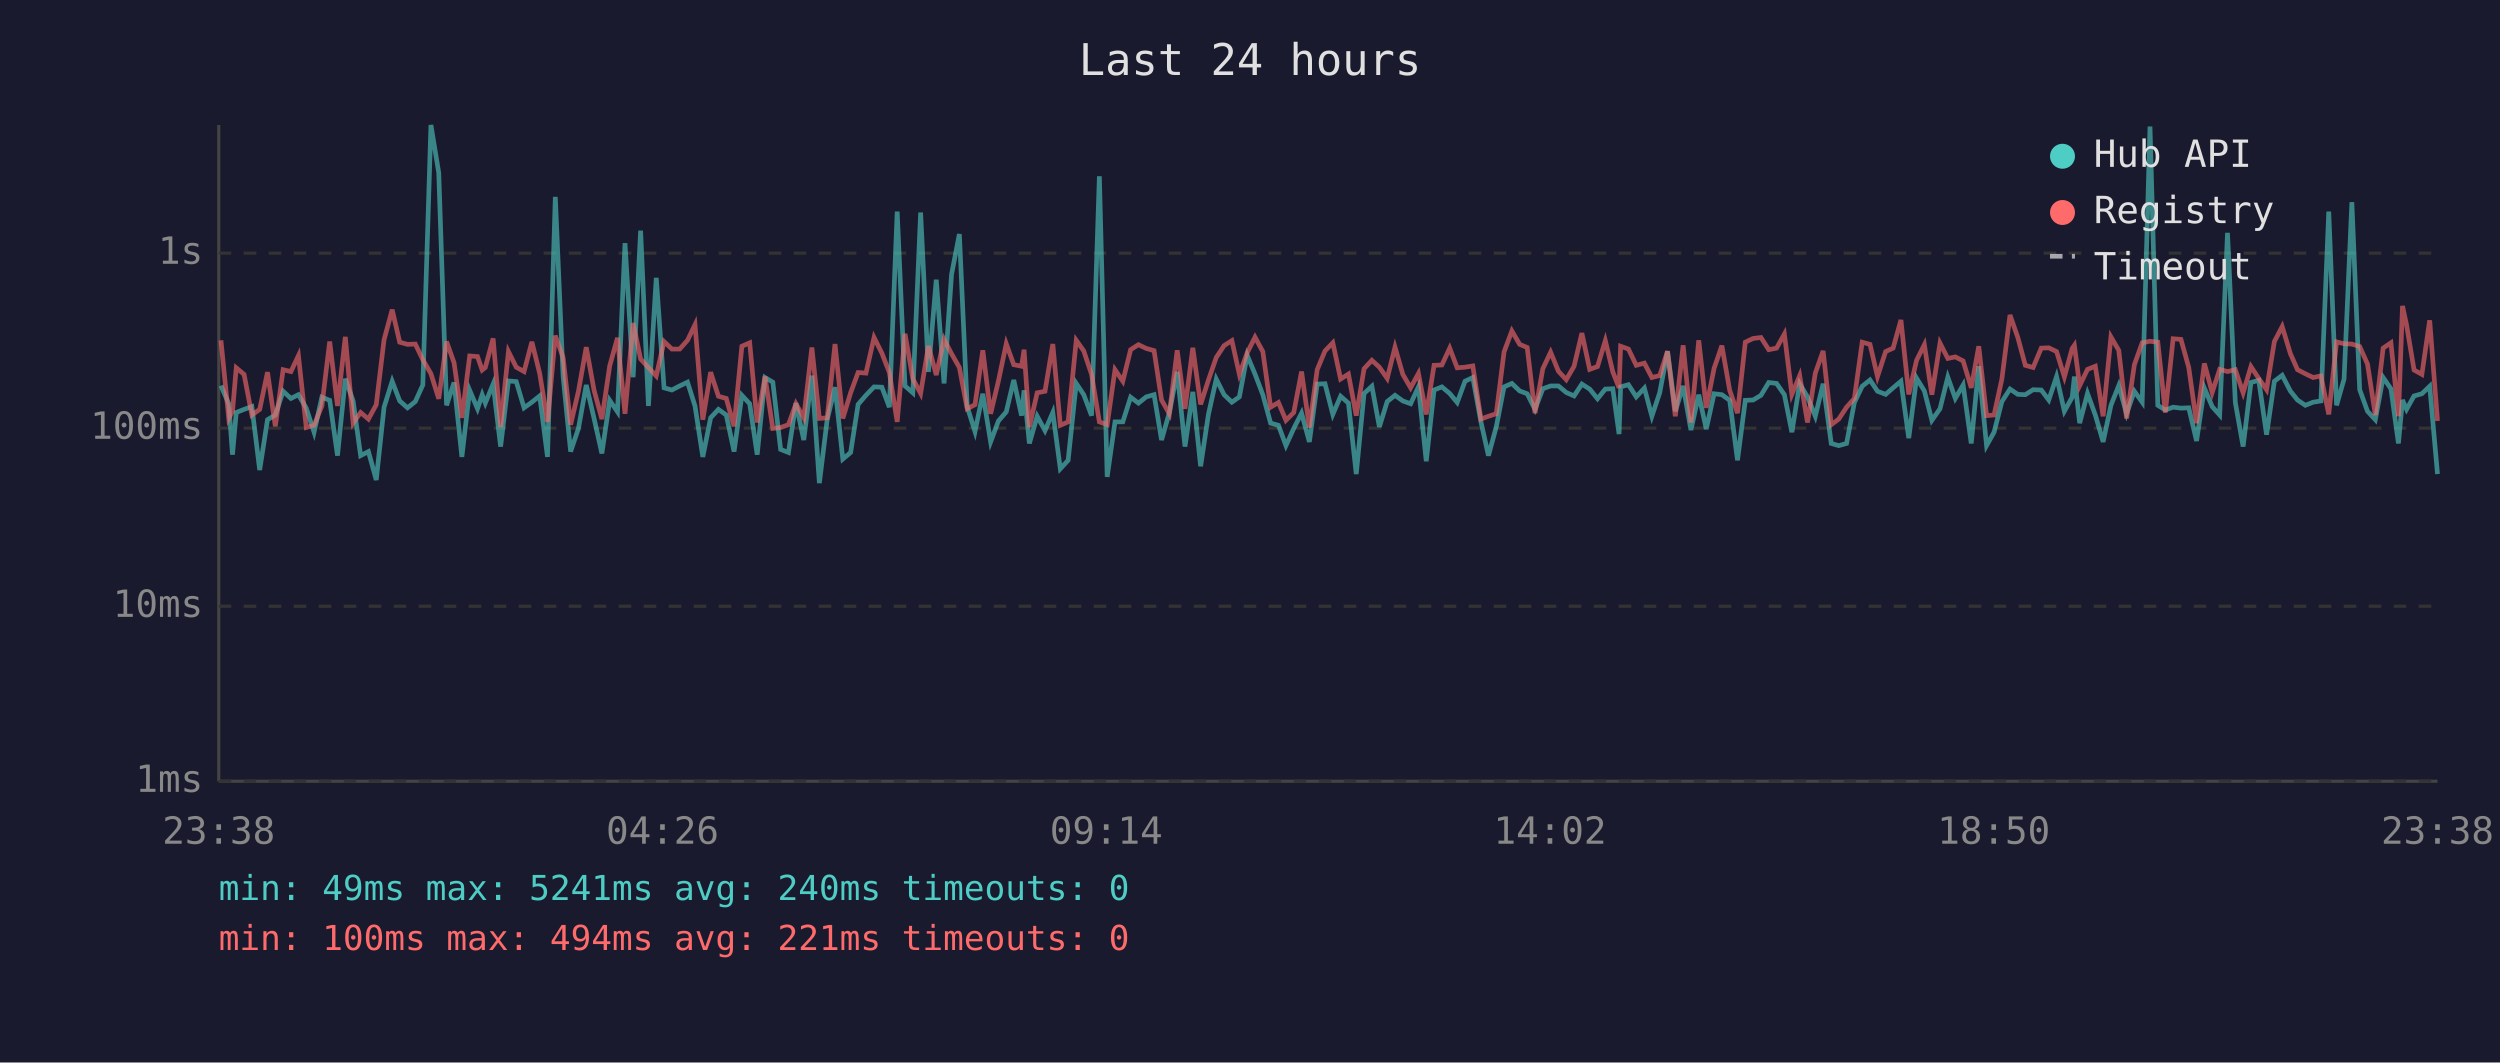
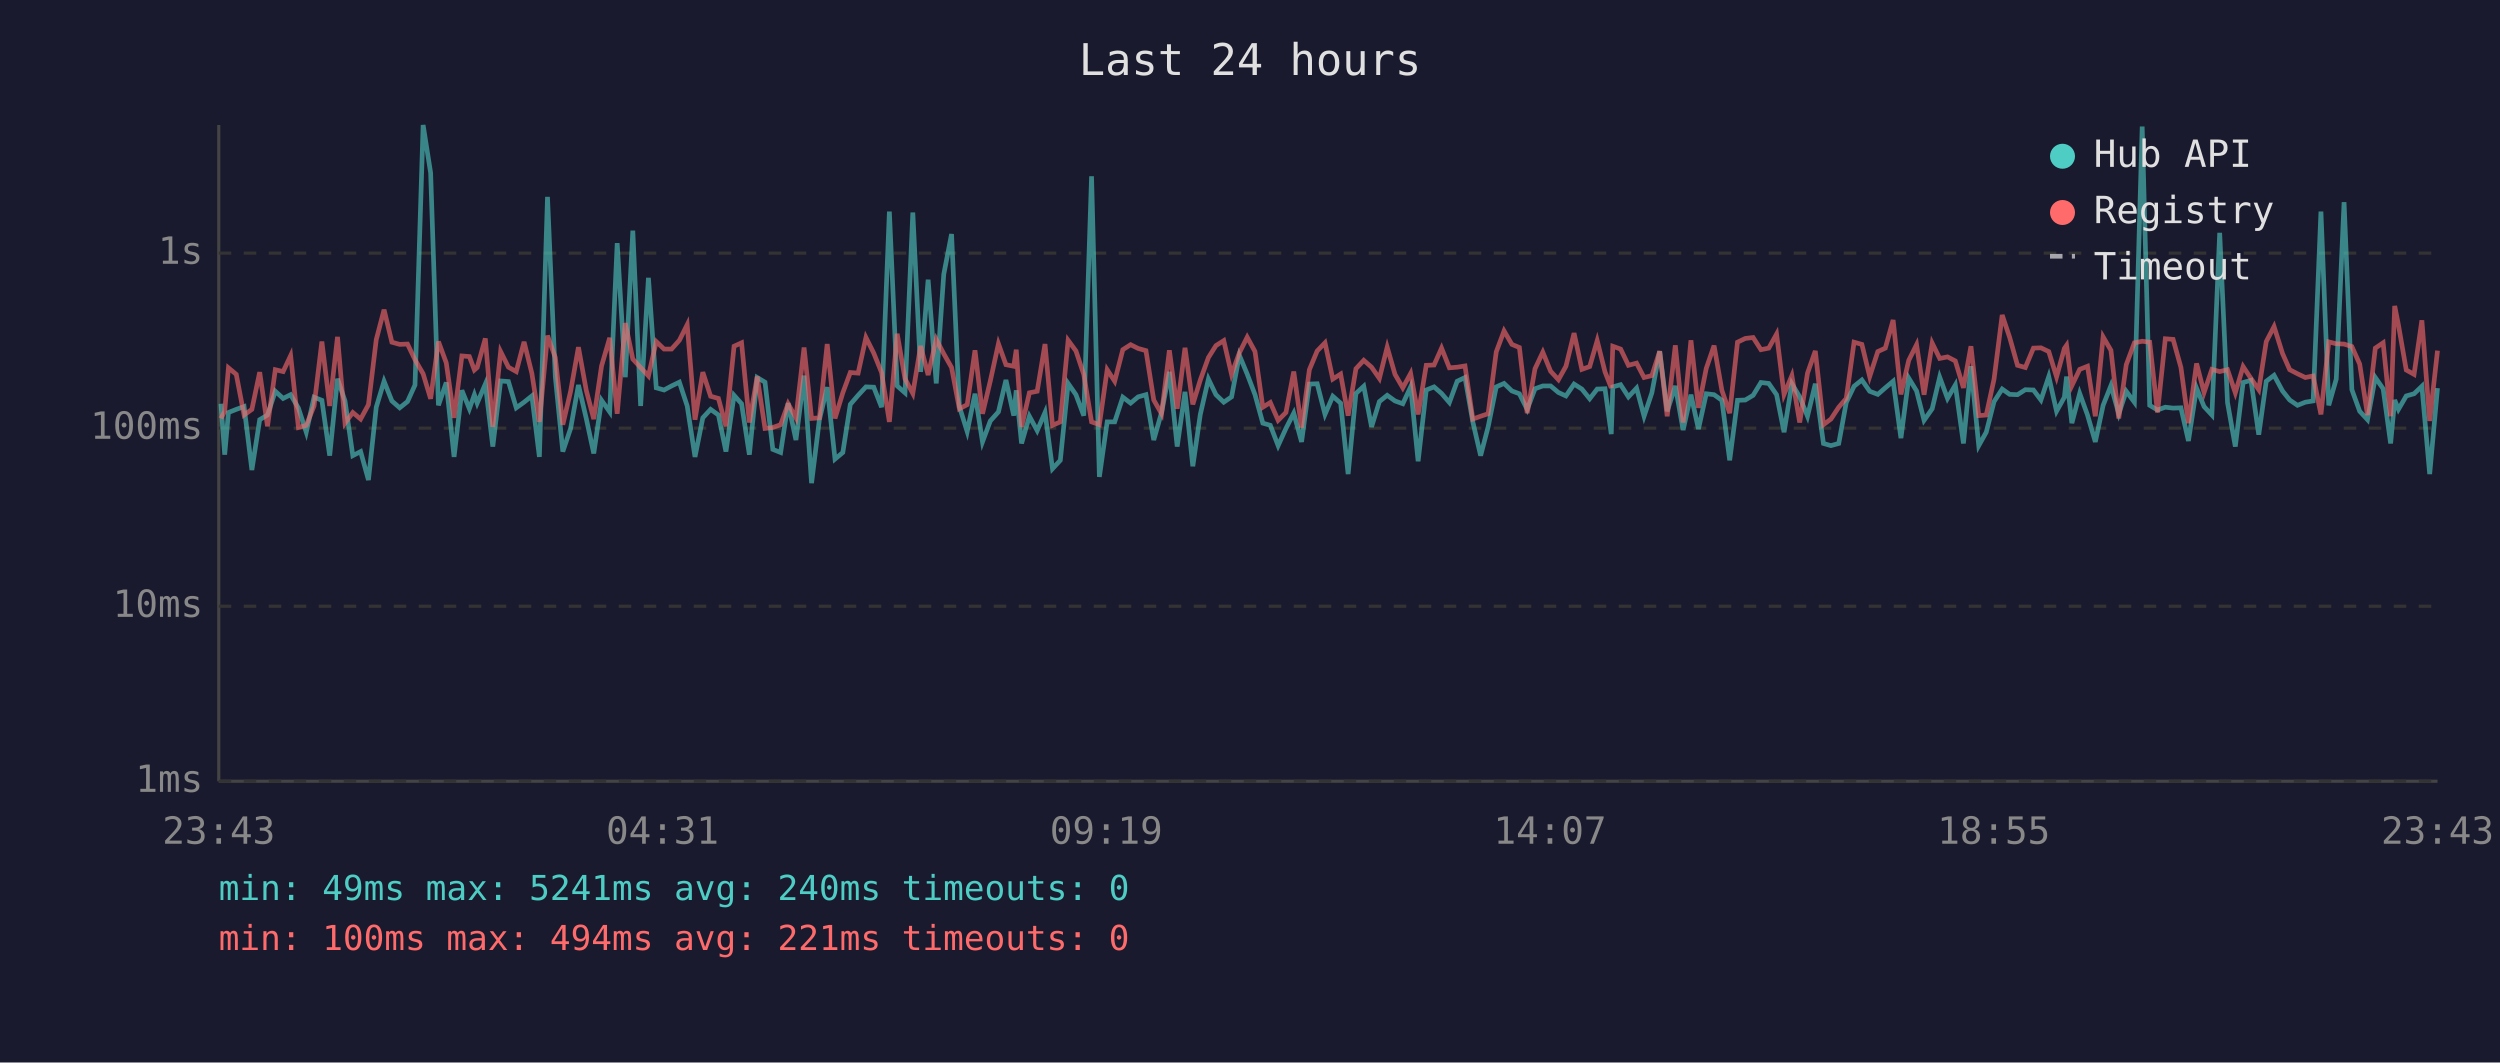
<svg xmlns="http://www.w3.org/2000/svg" viewBox="0 0 800 340" font-family="monospace" font-size="12">
  <rect width="800" height="340" fill="#1a1a2e" />
  <text x="400" y="24" fill="#e0e0e0" font-size="14" text-anchor="middle">Last 24 hours</text>
  <line x1="70" y1="40" x2="70" y2="250" stroke="#444" stroke-width="1" />
  <line x1="70" y1="250" x2="780" y2="250" stroke="#444" stroke-width="1" />
  <line x1="70" y1="250" x2="780" y2="250" stroke="#333" stroke-width="1" stroke-dasharray="4" />
  <text x="65" y="250" fill="#888" text-anchor="end" dominant-baseline="middle">1ms</text>
  <line x1="70" y1="194" x2="780" y2="194" stroke="#333" stroke-width="1" stroke-dasharray="4" />
  <text x="65" y="194" fill="#888" text-anchor="end" dominant-baseline="middle">10ms</text>
  <line x1="70" y1="137" x2="780" y2="137" stroke="#333" stroke-width="1" stroke-dasharray="4" />
  <text x="65" y="137" fill="#888" text-anchor="end" dominant-baseline="middle">100ms</text>
  <line x1="70" y1="81" x2="780" y2="81" stroke="#333" stroke-width="1" stroke-dasharray="4" />
  <text x="65" y="81" fill="#888" text-anchor="end" dominant-baseline="middle">1s</text>
-   <text x="70" y="270" fill="#888" text-anchor="middle">23:38</text>
-   <text x="212" y="270" fill="#888" text-anchor="middle">04:26</text>
-   <text x="354" y="270" fill="#888" text-anchor="middle">09:14</text>
-   <text x="496" y="270" fill="#888" text-anchor="middle">14:02</text>
-   <text x="638" y="270" fill="#888" text-anchor="middle">18:50</text>
-   <text x="780" y="270" fill="#888" text-anchor="middle">23:38</text>
-   <polyline points="70.7,123.4 73.2,129.2 74.4,145.5 75.6,132.0 78.1,131.0 80.6,130.1 83.1,150.4 85.6,134.3 88.1,132.8 90.6,125.2 93.1,127.5 95.5,126.3 98.0,130.6 100.5,138.3 103.0,127.1 105.5,128.1 108.0,145.8 110.5,121.2 113.0,128.3 115.4,145.8 117.9,144.5 120.4,153.6 122.9,130.3 125.5,122.0 127.9,128.3 130.4,130.5 132.9,128.5 135.3,123.2 137.9,40.0 140.4,55.3 142.9,129.7 145.3,122.4 147.8,146.2 150.3,124.9 152.8,130.8 154.3,126.3 155.3,129.0 157.8,122.9 160.2,142.9 162.7,121.9 165.2,122.1 167.7,130.5 170.2,128.7 172.7,126.7 175.2,146.2 177.7,63.0 180.2,120.6 182.6,144.5 185.1,137.1 187.6,123.2 190.1,133.9 192.6,145.1 195.1,128.1 197.6,131.8 200.0,77.8 202.6,120.7 205.0,73.8 207.5,129.9 210.0,88.9 212.5,124.1 215.0,124.8 217.5,123.5 220.0,122.3 222.4,129.9 224.9,146.2 227.4,133.7 229.9,131.0 232.4,132.8 234.9,144.5 237.4,126.5 239.9,129.2 242.3,145.5 244.8,120.8 247.3,122.3 249.8,143.8 252.3,144.8 254.7,129.0 257.2,140.8 259.8,120.2 262.2,154.6 264.7,134.3 267.2,123.9 269.7,146.9 272.2,144.8 274.6,129.4 277.1,126.5 279.7,123.8 282.2,123.9 284.6,130.3 287.1,67.7 289.6,123.5 292.1,125.7 294.6,68.0 297.1,119.0 299.6,89.5 302.1,122.7 304.5,87.8 307.0,74.9 309.5,130.1 312.0,138.1 314.5,126.0 317.0,141.4 319.5,134.7 322.0,131.8 324.4,121.6 326.9,133.0 327.7,124.9 329.4,141.9 331.9,133.2 334.4,137.8 336.9,132.0 339.3,150.0 341.8,147.3 344.4,122.7 346.8,126.3 349.3,133.0 351.8,56.4 354.3,152.6 356.8,135.0 359.3,135.0 361.8,127.1 364.3,129.0 366.8,127.0 369.3,126.3 371.7,140.8 374.2,132.0 376.7,119.0 379.2,142.9 381.7,125.4 384.2,149.2 386.7,132.6 389.2,121.3 391.7,126.3 394.2,128.7 396.6,127.0 399.1,113.7 401.6,119.7 404.1,126.3 406.6,135.4 409.1,136.1 411.5,142.6 414.0,137.1 416.5,132.2 419.0,141.4 421.5,122.9 424.0,122.8 426.5,132.6 429.0,126.8 431.5,129.0 434.0,151.7 436.5,125.9 439.0,123.6 441.4,136.6 443.9,128.5 446.4,126.5 448.9,128.3 451.4,129.2 453.9,123.8 456.4,147.6 458.9,124.8 461.4,123.8 463.9,125.9 466.3,128.8 468.8,122.0 471.3,120.8 473.9,135.0 476.3,145.8 478.8,136.6 481.3,123.8 483.8,122.7 486.3,125.1 488.7,126.0 491.2,131.0 493.7,124.4 496.2,123.5 498.7,123.5 501.2,125.6 503.7,126.7 506.2,122.9 508.7,124.5 511.2,127.6 513.7,124.5 516.1,124.4 518.1,138.9 518.6,123.8 521.1,123.1 523.6,127.0 526.2,124.2 528.6,133.2 531.1,125.7 533.6,112.4 536.1,131.6 538.6,123.5 541.1,137.6 543.6,126.3 546.0,137.3 548.5,126.0 551.0,126.3 553.5,128.1 556.0,147.3 558.5,128.1 561.0,128.0 563.5,126.5 566.0,122.4 568.5,122.7 571.0,126.3 573.4,138.3 575.9,122.8 578.4,127.0 580.9,133.2 583.4,122.8 586.0,141.9 588.4,142.6 590.9,141.9 593.4,128.8 595.9,123.6 598.4,121.6 600.8,125.2 603.4,126.2 605.8,124.1 608.3,122.0 610.8,140.2 613.3,121.0 615.8,125.1 618.2,134.5 620.8,130.8 623.3,120.7 625.7,127.5 628.2,123.2 630.8,141.9 633.2,117.2 635.7,142.6 638.1,138.3 640.6,128.5 643.2,124.5 645.7,126.2 648.1,126.3 650.6,124.7 653.2,124.8 655.6,128.0 658.1,120.5 660.6,131.6 663.1,127.1 663.8,120.5 665.5,135.4 668.0,125.9 670.5,132.8 673.0,141.4 675.5,129.7 678.0,123.4 680.5,132.4 683.0,125.2 685.5,128.7 688.0,40.5 690.5,129.7 692.9,131.2 695.4,130.3 697.9,130.6 700.4,130.5 702.9,141.1 705.4,124.2 707.9,130.1 710.3,132.8 712.8,74.5 715.3,128.8 717.8,142.9 720.3,122.4 722.8,121.7 725.3,139.1 727.8,122.0 730.3,120.1 732.9,125.1 735.2,128.0 737.7,129.7 740.2,128.7 742.7,128.3 745.2,67.7 747.7,129.7 750.1,121.3 752.6,64.7 755.1,124.7 757.6,131.6 760.1,134.3 762.6,120.8 765.1,124.4 767.5,141.9 768.8,128.0 770.1,131.0 772.5,126.7 775.0,126.0 777.5,123.6 780.0,151.7" fill="none" stroke="#4ecdc4" stroke-width="1.5" opacity="0.6" />
-   <polyline points="70.7,108.9 73.2,133.9 74.4,131.6 75.6,117.7 78.1,119.8 80.6,132.8 83.1,131.0 85.6,119.1 88.1,136.4 90.6,118.3 93.1,118.9 95.5,113.8 98.0,136.8 100.5,136.1 103.0,129.9 105.5,109.3 108.0,129.9 110.5,107.8 113.0,135.4 115.4,132.0 117.9,134.1 120.4,129.5 122.9,108.7 125.5,99.1 127.9,109.5 130.4,110.2 132.9,110.1 135.3,115.1 137.9,119.6 140.4,127.6 142.9,109.3 145.3,116.1 147.8,133.7 150.3,113.9 152.8,114.1 154.3,118.4 155.3,117.6 157.8,108.3 160.2,136.6 162.7,112.5 165.2,117.5 167.7,118.9 170.2,109.4 172.7,119.5 175.2,135.0 177.7,107.4 180.2,114.4 182.6,135.9 185.1,125.2 187.6,111.1 190.1,124.9 192.6,134.1 195.1,117.1 197.6,108.1 200.0,132.4 202.6,103.4 205.0,114.9 207.5,117.6 210.0,120.3 212.5,109.3 215.0,111.7 217.5,111.7 220.0,108.9 222.4,103.9 224.9,134.3 227.4,119.1 229.9,126.8 232.4,127.5 234.9,136.4 237.4,110.8 239.9,109.7 242.3,135.2 244.8,120.5 247.3,137.1 249.8,136.8 252.3,135.9 254.7,129.2 257.2,133.7 259.8,111.2 262.2,133.9 264.7,133.7 267.2,110.1 269.7,133.9 272.2,125.7 274.6,119.2 277.1,119.4 279.7,108.0 282.2,113.0 284.6,119.2 287.1,135.0 289.6,106.8 292.1,121.2 294.6,125.9 297.1,110.7 299.6,120.0 302.1,108.6 304.5,113.2 307.0,117.6 309.5,130.8 312.0,129.5 314.5,112.1 317.0,132.4 319.5,121.9 322.0,110.0 324.4,116.7 326.9,117.2 327.7,111.9 329.4,136.6 331.9,125.7 334.4,125.2 336.9,110.1 339.3,136.1 341.8,135.0 344.4,108.9 346.8,112.3 349.3,119.8 351.8,135.0 354.3,135.9 356.8,118.3 359.3,122.0 361.8,111.9 364.3,110.3 366.8,111.5 369.3,112.2 371.7,128.0 374.2,132.4 376.7,112.1 379.2,130.8 381.7,111.3 384.2,129.4 386.7,121.6 389.2,114.4 391.7,110.6 394.2,109.0 396.6,119.8 399.1,112.9 401.6,107.9 404.1,112.5 406.6,130.3 409.1,128.8 411.5,134.5 414.0,132.0 416.5,118.9 419.0,136.8 421.5,118.3 424.0,112.3 426.5,109.7 429.0,121.3 431.5,119.7 434.0,133.0 436.5,118.0 439.0,115.3 441.4,117.5 443.9,121.1 446.4,111.1 448.9,119.8 451.4,124.1 453.9,119.5 456.4,132.6 458.9,116.9 461.4,116.8 463.9,111.4 466.3,117.7 468.8,117.5 471.3,117.1 473.9,134.1 476.3,133.2 478.8,132.4 481.3,112.6 483.8,105.9 486.3,110.2 488.7,111.2 491.2,132.2 493.7,118.0 496.2,112.7 498.7,118.8 501.2,121.5 503.7,117.2 506.2,106.6 508.7,118.2 511.2,117.3 513.7,109.0 516.1,119.0 518.1,124.1 518.6,110.8 521.1,111.7 523.6,116.9 526.2,116.2 528.6,120.8 531.1,120.2 533.6,112.4 536.1,133.2 538.6,110.5 541.1,135.2 543.6,108.9 546.0,130.5 548.5,117.9 551.0,110.6 553.5,124.9 556.0,132.2 558.5,109.5 561.0,108.3 563.5,108.0 566.0,111.9 568.5,111.4 571.0,106.9 573.4,126.2 575.9,120.2 578.4,135.2 580.9,119.4 583.4,112.3 586.0,135.9 588.4,134.1 590.9,130.3 593.4,127.5 595.9,109.5 598.4,110.2 600.8,120.5 603.4,112.5 605.8,111.4 608.3,102.4 610.8,126.2 613.3,115.3 615.8,110.3 618.2,126.3 620.8,109.8 623.3,114.7 625.7,114.2 628.2,115.5 630.8,124.1 633.2,110.8 635.7,133.0 638.1,132.8 640.6,121.3 643.2,100.8 645.7,108.0 648.1,116.9 650.6,117.6 653.2,111.4 655.6,111.3 658.1,112.5 660.6,120.6 663.1,111.5 663.8,110.5 665.5,123.4 668.0,118.2 670.5,117.2 673.0,133.2 675.5,107.8 678.0,112.1 680.5,133.9 683.0,116.7 685.5,109.7 688.0,109.2 690.5,109.5 692.9,132.0 695.4,108.4 697.9,108.6 700.4,117.6 702.9,135.4 705.4,116.3 707.9,125.6 710.3,118.2 712.8,118.9 715.3,118.3 717.8,125.7 720.3,117.3 722.8,121.1 725.3,124.7 727.8,109.3 730.3,104.5 732.9,113.1 735.2,118.3 737.7,119.6 740.2,120.8 742.7,120.3 745.2,132.6 747.7,109.4 750.1,110.0 752.6,110.1 755.1,110.9 757.6,116.5 760.1,132.8 762.6,111.4 765.1,109.7 767.5,133.2 768.8,97.9 770.1,104.0 772.5,118.4 775.0,119.8 777.5,102.5 780.0,134.7" fill="none" stroke="#ff6b6b" stroke-width="1.5" opacity="0.6" />
+   <text x="70" y="270" fill="#888" text-anchor="middle">23:43</text>
+   <text x="212" y="270" fill="#888" text-anchor="middle">04:31</text>
+   <text x="354" y="270" fill="#888" text-anchor="middle">09:19</text>
+   <text x="496" y="270" fill="#888" text-anchor="middle">14:07</text>
+   <text x="638" y="270" fill="#888" text-anchor="middle">18:55</text>
+   <text x="780" y="270" fill="#888" text-anchor="middle">23:43</text>
+   <polyline points="70.7,129.2 71.9,145.5 73.1,132.0 75.6,131.0 78.1,130.1 80.6,150.4 83.1,134.3 85.6,132.8 88.1,125.2 90.6,127.5 93.0,126.3 95.5,130.6 98.0,138.3 100.5,127.1 103.0,128.1 105.5,145.8 108.0,121.2 110.4,128.3 112.9,145.8 115.4,144.5 117.9,153.6 120.4,130.3 122.9,122.0 125.4,128.3 127.9,130.5 130.4,128.5 132.8,123.2 135.4,40.0 137.8,55.3 140.3,129.7 142.8,122.4 145.3,146.2 147.8,124.9 150.2,130.8 151.8,126.3 152.7,129.0 155.3,122.9 157.7,142.9 160.2,121.9 162.7,122.1 165.2,130.5 167.7,128.7 170.2,126.7 172.6,146.2 175.2,63.0 177.7,120.6 180.1,144.5 182.6,137.1 185.1,123.2 187.6,133.9 190.0,145.1 192.5,128.1 195.1,131.8 197.5,77.8 200.1,120.7 202.5,73.8 205.0,129.9 207.5,88.9 210.0,124.1 212.5,124.8 214.9,123.5 217.4,122.3 219.9,129.9 222.4,146.2 224.9,133.7 227.4,131.0 229.9,132.8 232.3,144.5 234.9,126.5 237.3,129.2 239.8,145.5 242.3,120.8 244.8,122.3 247.3,143.8 249.8,144.8 252.2,129.0 254.7,140.8 257.3,120.2 259.7,154.6 262.2,134.3 264.7,123.9 267.2,146.9 269.7,144.8 272.1,129.4 274.6,126.5 277.1,123.8 279.6,123.9 282.1,130.3 284.6,67.7 287.1,123.5 289.6,125.7 292.1,68.0 294.6,119.0 297.0,89.5 299.6,122.7 302.0,87.8 304.5,74.9 307.0,130.1 309.5,138.1 312.0,126.0 314.4,141.4 316.9,134.7 319.5,131.8 321.9,121.6 324.4,133.0 325.2,124.9 326.9,141.9 329.4,133.2 331.9,137.8 334.4,132.0 336.8,150.0 339.3,147.3 341.8,122.7 344.3,126.3 346.8,133.0 349.3,56.4 351.8,152.6 354.3,135.0 356.7,135.0 359.3,127.1 361.8,129.0 364.2,127.0 366.7,126.3 369.2,140.8 371.7,132.0 374.2,119.0 376.7,142.9 379.2,125.4 381.7,149.2 384.1,132.6 386.7,121.3 389.1,126.3 391.6,128.7 394.1,127.0 396.6,113.7 399.1,119.7 401.6,126.3 404.1,135.4 406.5,136.1 409.0,142.6 411.5,137.1 414.0,132.2 416.5,141.4 419.0,122.9 421.5,122.8 424.0,132.6 426.5,126.8 429.0,129.0 431.4,151.7 433.9,125.9 436.4,123.6 438.9,136.6 441.4,128.5 443.9,126.5 446.4,128.3 448.9,129.2 451.4,123.8 453.8,147.6 456.4,124.8 458.9,123.8 461.3,125.9 463.8,128.8 466.3,122.0 468.8,120.8 471.3,135.0 473.8,145.8 476.2,136.6 478.8,123.8 481.3,122.7 483.8,125.1 486.2,126.0 488.7,131.0 491.2,124.4 493.7,123.5 496.2,123.5 498.7,125.6 501.1,126.7 503.7,122.9 506.2,124.5 508.7,127.6 511.1,124.5 513.6,124.4 515.6,138.9 516.1,123.8 518.6,123.1 521.1,127.0 523.7,124.2 526.1,133.2 528.6,125.7 531.1,112.4 533.5,131.6 536.1,123.5 538.6,137.6 541.1,126.3 543.5,137.3 546.0,126.0 548.5,126.3 551.0,128.1 553.5,147.3 556.0,128.1 558.5,128.0 561.0,126.5 563.5,122.4 566.0,122.7 568.5,126.3 570.9,138.3 573.4,122.8 575.9,127.0 578.4,133.2 580.9,122.8 583.5,141.9 585.9,142.6 588.4,141.9 590.8,128.8 593.3,123.6 595.8,121.6 598.3,125.2 600.9,126.2 603.3,124.1 605.8,122.0 608.3,140.2 610.8,121.0 613.3,125.1 615.7,134.5 618.3,130.8 620.7,120.7 623.2,127.5 625.7,123.2 628.3,141.9 630.7,117.2 633.2,142.6 635.6,138.3 638.1,128.5 640.7,124.5 643.1,126.2 645.6,126.3 648.1,124.7 650.7,124.8 653.1,128.0 655.6,120.5 658.1,131.6 660.6,127.1 661.3,120.5 663.0,135.4 665.5,125.9 668.0,132.8 670.5,141.4 673.0,129.7 675.5,123.4 678.0,132.4 680.4,125.2 683.0,128.7 685.5,40.5 687.9,129.7 690.4,131.2 692.9,130.3 695.4,130.6 697.9,130.5 700.3,141.1 702.9,124.2 705.3,130.1 707.8,132.8 710.3,74.5 712.8,128.8 715.3,142.9 717.8,122.4 720.3,121.7 722.8,139.1 725.2,122.0 727.7,120.1 730.4,125.1 732.7,128.0 735.2,129.7 737.7,128.7 740.2,128.3 742.7,67.7 745.2,129.7 747.6,121.3 750.1,64.7 752.6,124.7 755.1,131.6 757.6,134.3 760.1,120.8 762.6,124.4 765.0,141.9 766.3,128.0 767.5,131.0 770.0,126.7 772.5,126.0 775.0,123.6 777.5,151.7 780.0,124.2" fill="none" stroke="#4ecdc4" stroke-width="1.5" opacity="0.6" />
+   <polyline points="70.7,133.9 71.9,131.6 73.1,117.7 75.6,119.8 78.1,132.8 80.6,131.0 83.1,119.1 85.6,136.4 88.1,118.3 90.6,118.9 93.0,113.8 95.5,136.8 98.0,136.1 100.5,129.9 103.0,109.3 105.5,129.9 108.0,107.8 110.4,135.4 112.9,132.0 115.4,134.1 117.9,129.5 120.4,108.7 122.9,99.1 125.4,109.5 127.9,110.2 130.4,110.1 132.8,115.1 135.4,119.6 137.8,127.6 140.3,109.3 142.8,116.1 145.3,133.7 147.8,113.9 150.2,114.1 151.8,118.4 152.7,117.6 155.3,108.3 157.7,136.6 160.2,112.5 162.7,117.5 165.2,118.9 167.7,109.4 170.2,119.5 172.6,135.0 175.2,107.4 177.7,114.4 180.1,135.9 182.6,125.2 185.1,111.1 187.6,124.9 190.0,134.1 192.5,117.1 195.1,108.1 197.5,132.4 200.1,103.4 202.5,114.9 205.0,117.6 207.5,120.3 210.0,109.3 212.5,111.7 214.9,111.7 217.4,108.9 219.9,103.9 222.4,134.3 224.9,119.1 227.4,126.8 229.9,127.5 232.3,136.4 234.9,110.8 237.3,109.7 239.8,135.2 242.3,120.5 244.8,137.1 247.3,136.8 249.8,135.9 252.2,129.2 254.7,133.7 257.3,111.2 259.7,133.9 262.2,133.7 264.7,110.1 267.2,133.9 269.7,125.7 272.1,119.2 274.6,119.4 277.1,108.0 279.6,113.0 282.1,119.2 284.6,135.0 287.1,106.8 289.6,121.2 292.1,125.9 294.6,110.7 297.0,120.0 299.6,108.6 302.0,113.2 304.5,117.6 307.0,130.8 309.5,129.5 312.0,112.1 314.4,132.4 316.9,121.9 319.5,110.0 321.9,116.7 324.4,117.2 325.2,111.9 326.9,136.6 329.4,125.7 331.9,125.2 334.4,110.1 336.8,136.1 339.3,135.0 341.8,108.9 344.3,112.3 346.8,119.8 349.3,135.0 351.8,135.9 354.3,118.3 356.7,122.0 359.3,111.9 361.8,110.3 364.2,111.5 366.7,112.2 369.2,128.0 371.7,132.4 374.2,112.1 376.7,130.8 379.2,111.3 381.7,129.4 384.1,121.6 386.7,114.4 389.1,110.6 391.6,109.0 394.1,119.8 396.6,112.9 399.1,107.9 401.6,112.5 404.1,130.3 406.5,128.8 409.0,134.5 411.5,132.0 414.0,118.9 416.5,136.8 419.0,118.3 421.5,112.3 424.0,109.7 426.5,121.3 429.0,119.7 431.4,133.0 433.9,118.0 436.4,115.3 438.9,117.5 441.4,121.1 443.9,111.1 446.4,119.8 448.9,124.1 451.4,119.5 453.8,132.6 456.4,116.9 458.9,116.8 461.3,111.4 463.8,117.7 466.3,117.5 468.8,117.1 471.3,134.1 473.8,133.2 476.2,132.4 478.8,112.6 481.3,105.9 483.8,110.2 486.2,111.2 488.7,132.2 491.2,118.0 493.7,112.7 496.2,118.8 498.7,121.5 501.1,117.2 503.7,106.6 506.2,118.2 508.7,117.3 511.1,109.0 513.6,119.0 515.6,124.1 516.1,110.8 518.6,111.7 521.1,116.9 523.7,116.2 526.1,120.8 528.6,120.2 531.1,112.4 533.5,133.2 536.1,110.5 538.6,135.2 541.1,108.9 543.5,130.5 546.0,117.9 548.5,110.6 551.0,124.9 553.5,132.2 556.0,109.5 558.5,108.3 561.0,108.0 563.5,111.9 566.0,111.4 568.5,106.9 570.9,126.2 573.4,120.2 575.9,135.2 578.4,119.4 580.9,112.3 583.5,135.9 585.9,134.1 588.4,130.3 590.8,127.5 593.3,109.5 595.8,110.2 598.3,120.5 600.9,112.5 603.3,111.4 605.8,102.4 608.3,126.2 610.8,115.3 613.3,110.3 615.7,126.3 618.3,109.8 620.7,114.7 623.2,114.2 625.7,115.5 628.3,124.1 630.7,110.8 633.2,133.0 635.6,132.8 638.1,121.3 640.7,100.8 643.1,108.0 645.6,116.9 648.1,117.6 650.7,111.4 653.1,111.3 655.6,112.5 658.1,120.6 660.6,111.5 661.3,110.5 663.0,123.4 665.5,118.2 668.0,117.2 670.5,133.2 673.0,107.8 675.5,112.1 678.0,133.9 680.4,116.7 683.0,109.7 685.5,109.2 687.9,109.5 690.4,132.0 692.9,108.4 695.4,108.6 697.9,117.6 700.3,135.4 702.9,116.3 705.3,125.6 707.8,118.2 710.3,118.9 712.8,118.3 715.3,125.7 717.8,117.3 720.3,121.1 722.8,124.7 725.2,109.3 727.7,104.5 730.4,113.1 732.7,118.3 735.2,119.6 737.7,120.8 740.2,120.3 742.7,132.6 745.2,109.4 747.6,110.0 750.1,110.1 752.6,110.9 755.1,116.5 757.6,132.8 760.1,111.4 762.6,109.7 765.0,133.2 766.3,97.9 767.5,104.0 770.0,118.4 772.5,119.8 775.0,102.5 777.5,134.7 780.0,112.2" fill="none" stroke="#ff6b6b" stroke-width="1.5" opacity="0.6" />
  <circle cx="660" cy="50" r="4" fill="#4ecdc4" />
  <text x="670" y="50" fill="#e0e0e0" dominant-baseline="middle">Hub API</text>
  <circle cx="660" cy="68" r="4" fill="#ff6b6b" />
  <text x="670" y="68" fill="#e0e0e0" dominant-baseline="middle">Registry</text>
  <line x1="656" y1="82" x2="664" y2="82" stroke="#e0e0e0" stroke-width="1.5" stroke-dasharray="4,3" opacity="0.7" />
  <text x="670" y="86" fill="#e0e0e0" dominant-baseline="middle">Timeout</text>
  <text x="70" y="288" fill="#4ecdc4" font-size="11">min: 49ms  max: 5241ms  avg: 240ms  timeouts: 0</text>
  <text x="70" y="304" fill="#ff6b6b" font-size="11">min: 100ms  max: 494ms  avg: 221ms  timeouts: 0</text>
</svg>
